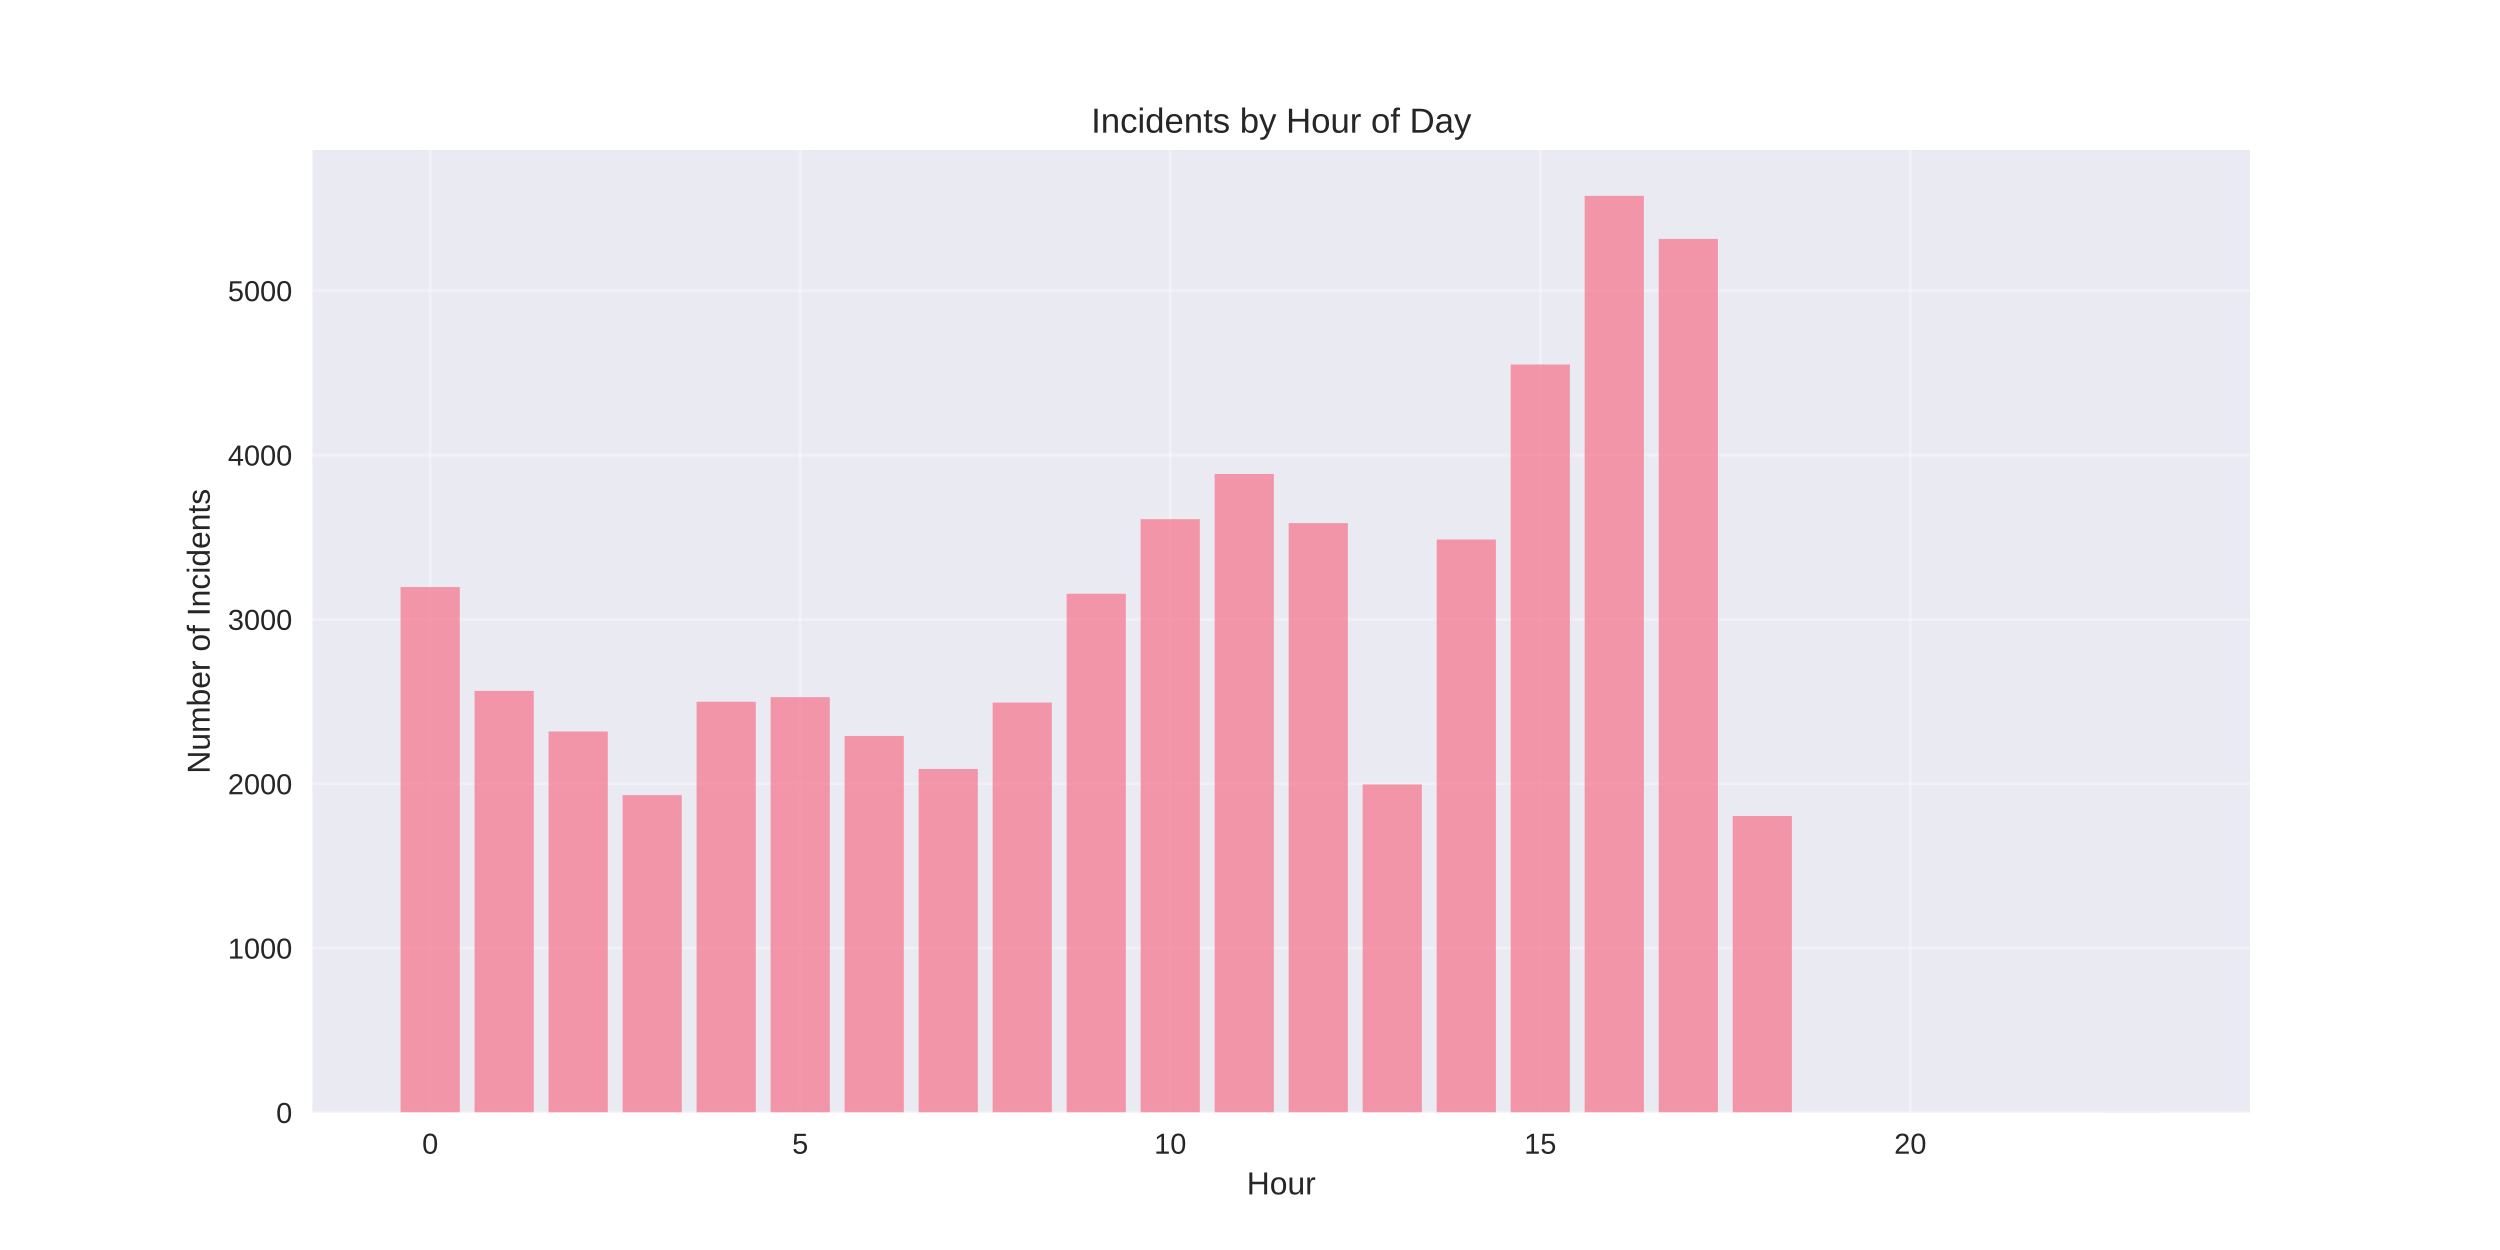
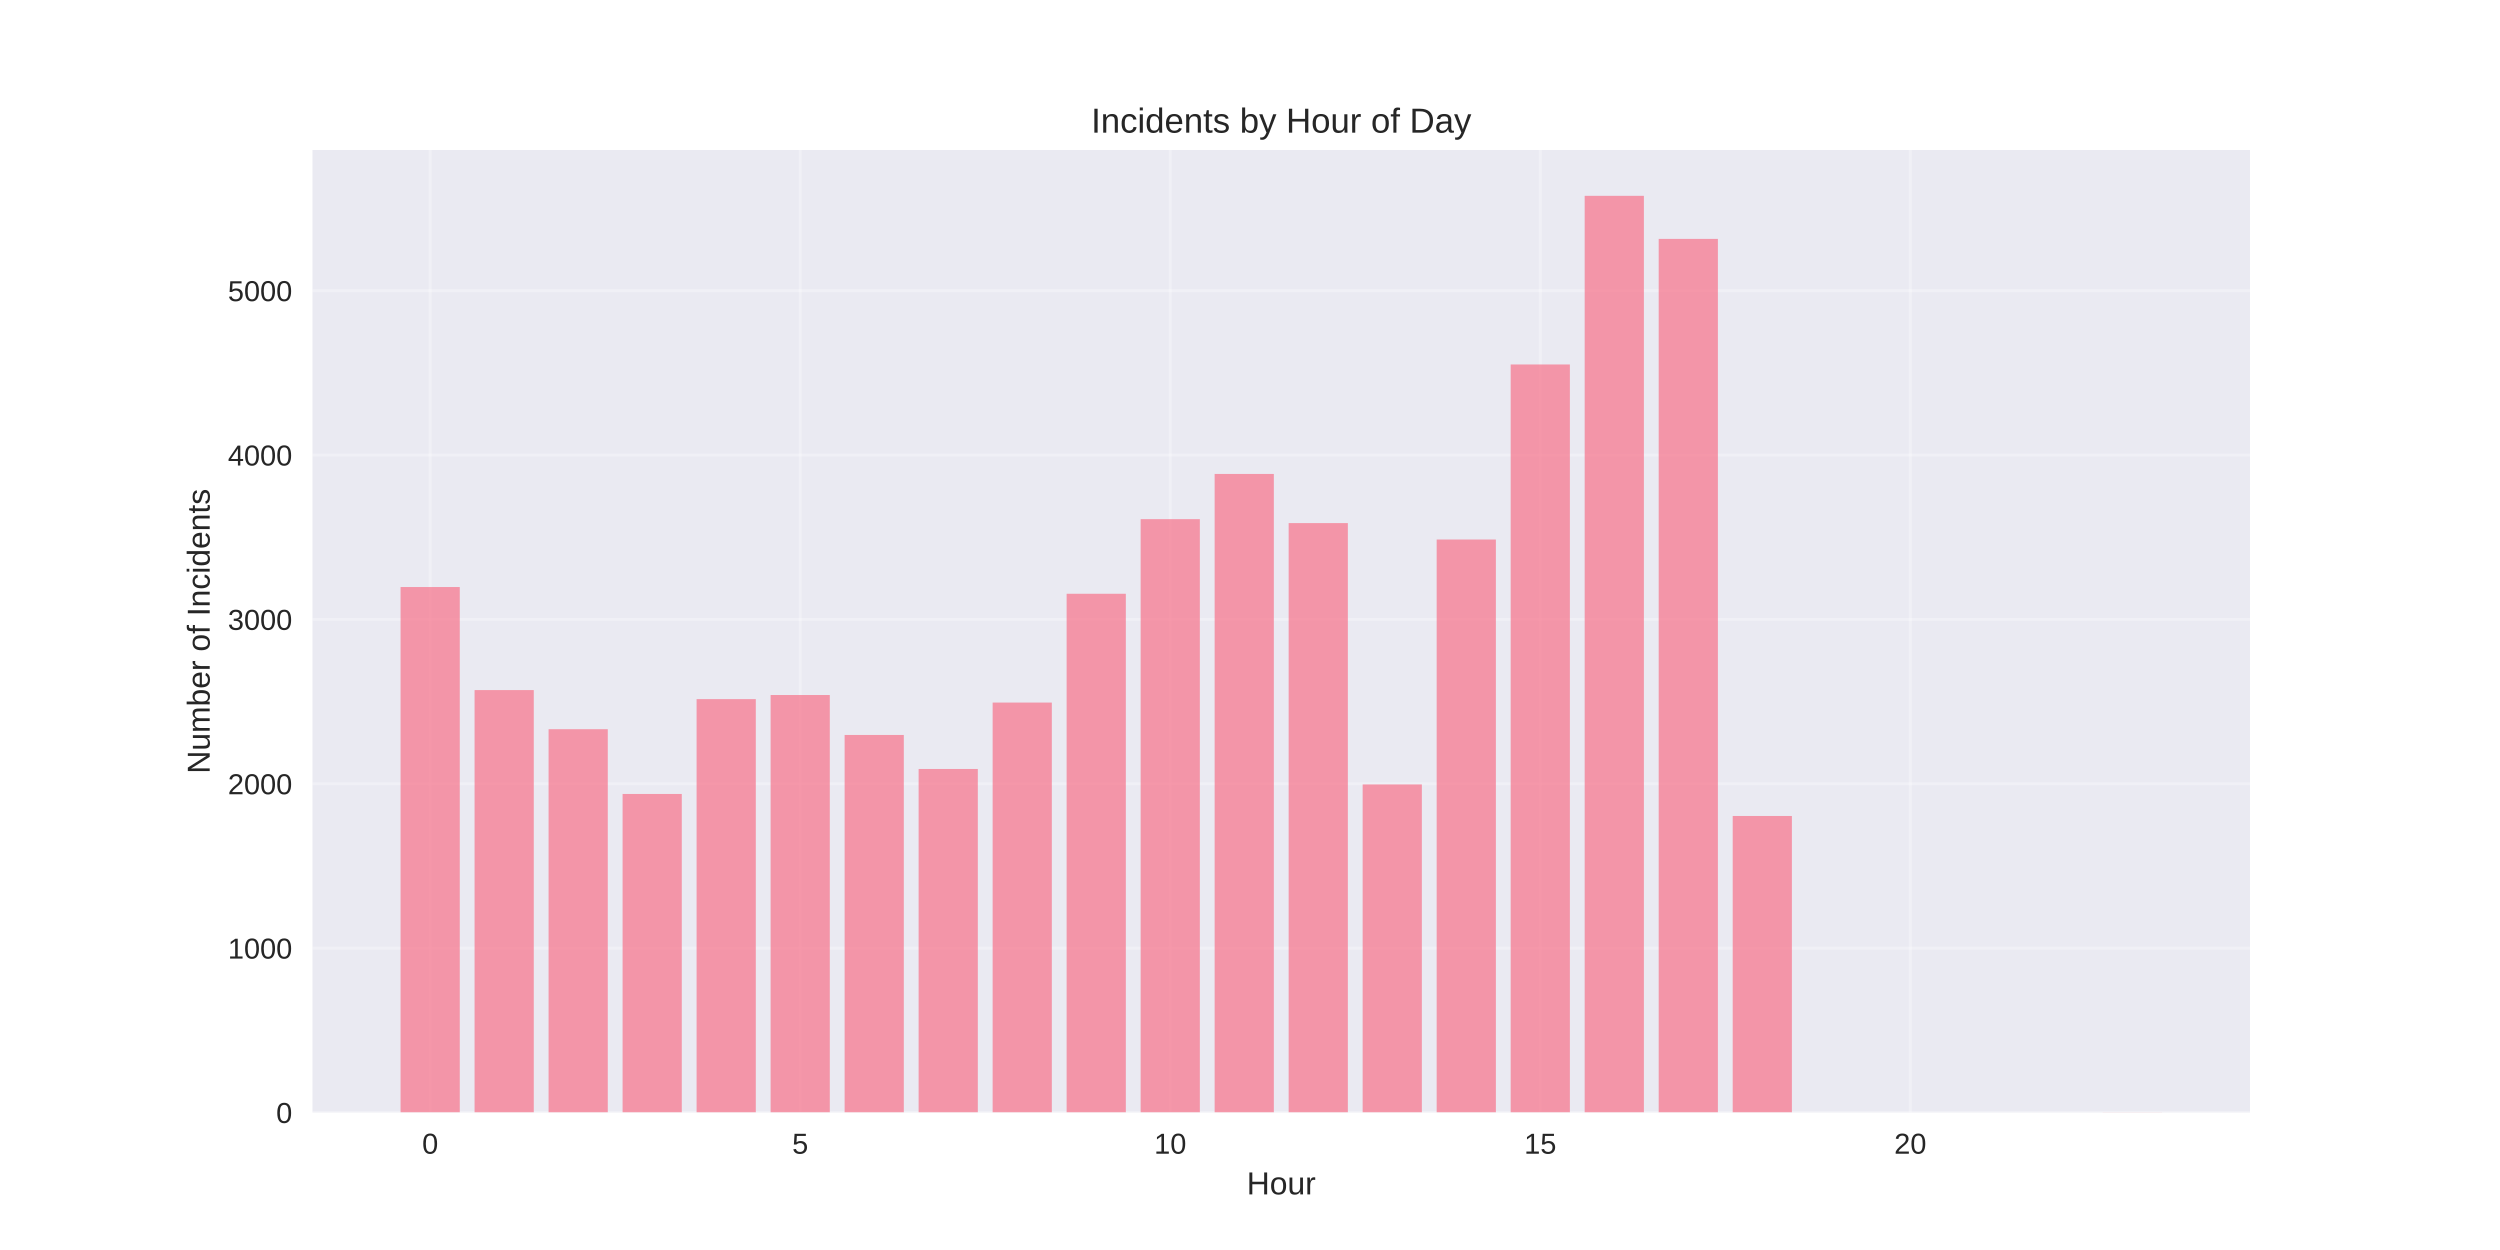
<svg xmlns="http://www.w3.org/2000/svg" width="864pt" height="432pt" viewBox="0 0 864 432" version="1.1">
  <defs>
    <style type="text/css">*{stroke-linejoin: round; stroke-linecap: butt}</style>
  </defs>
  <g id="figure_1">
    <g id="patch_1">
      <path d="M 0 432  L 864 432  L 864 0  L 0 0  z " style="fill: #ffffff" />
    </g>
    <g id="axes_1">
      <g id="patch_2">
        <path d="M 108 384.48  L 777.6 384.48  L 777.6 51.84  L 108 51.84  z " style="fill: #eaeaf2" />
      </g>
      <g id="matplotlib.axis_1">
        <g id="xtick_1">
          <g id="line2d_1">
-             <path d="M 148.667 384.48  L 148.667 51.84  " clip-path="url(#pe4d1ec435f)" style="fill: none; stroke: #ffffff; stroke-opacity: 0.3; stroke-linecap: round" />
+             <path d="M 148.667 384.48  L 148.667 51.84  " clip-path="url(#p0b562eaa3a)" style="fill: none; stroke: #ffffff; stroke-opacity: 0.3; stroke-linecap: round" />
          </g>
          <g id="line2d_2" />
          <g id="text_1">
            <text style="fill: #262626; font: 10px 'Arial', 'Liberation Sans', 'DejaVu Sans', 'Bitstream Vera Sans', sans-serif; text-anchor: middle" x="148.667" y="398.727" transform="rotate(-0 148.6671 398.7269)">0</text>
          </g>
        </g>
        <g id="xtick_2">
          <g id="line2d_3">
-             <path d="M 276.551 384.48  L 276.551 51.84  " clip-path="url(#pe4d1ec435f)" style="fill: none; stroke: #ffffff; stroke-opacity: 0.3; stroke-linecap: round" />
+             <path d="M 276.551 384.48  L 276.551 51.84  " clip-path="url(#p0b562eaa3a)" style="fill: none; stroke: #ffffff; stroke-opacity: 0.3; stroke-linecap: round" />
          </g>
          <g id="line2d_4" />
          <g id="text_2">
            <text style="fill: #262626; font: 10px 'Arial', 'Liberation Sans', 'DejaVu Sans', 'Bitstream Vera Sans', sans-serif; text-anchor: middle" x="276.551" y="398.727" transform="rotate(-0 276.551 398.7269)">5</text>
          </g>
        </g>
        <g id="xtick_3">
          <g id="line2d_5">
-             <path d="M 404.435 384.48  L 404.435 51.84  " clip-path="url(#pe4d1ec435f)" style="fill: none; stroke: #ffffff; stroke-opacity: 0.3; stroke-linecap: round" />
+             <path d="M 404.435 384.48  L 404.435 51.84  " clip-path="url(#p0b562eaa3a)" style="fill: none; stroke: #ffffff; stroke-opacity: 0.3; stroke-linecap: round" />
          </g>
          <g id="line2d_6" />
          <g id="text_3">
            <text style="fill: #262626; font: 10px 'Arial', 'Liberation Sans', 'DejaVu Sans', 'Bitstream Vera Sans', sans-serif; text-anchor: middle" x="404.435" y="398.727" transform="rotate(-0 404.4348 398.7269)">10</text>
          </g>
        </g>
        <g id="xtick_4">
          <g id="line2d_7">
-             <path d="M 532.319 384.48  L 532.319 51.84  " clip-path="url(#pe4d1ec435f)" style="fill: none; stroke: #ffffff; stroke-opacity: 0.3; stroke-linecap: round" />
+             <path d="M 532.319 384.48  L 532.319 51.84  " clip-path="url(#p0b562eaa3a)" style="fill: none; stroke: #ffffff; stroke-opacity: 0.3; stroke-linecap: round" />
          </g>
          <g id="line2d_8" />
          <g id="text_4">
            <text style="fill: #262626; font: 10px 'Arial', 'Liberation Sans', 'DejaVu Sans', 'Bitstream Vera Sans', sans-serif; text-anchor: middle" x="532.319" y="398.727" transform="rotate(-0 532.3187 398.7269)">15</text>
          </g>
        </g>
        <g id="xtick_5">
          <g id="line2d_9">
-             <path d="M 660.203 384.48  L 660.203 51.84  " clip-path="url(#pe4d1ec435f)" style="fill: none; stroke: #ffffff; stroke-opacity: 0.3; stroke-linecap: round" />
+             <path d="M 660.203 384.48  L 660.203 51.84  " clip-path="url(#p0b562eaa3a)" style="fill: none; stroke: #ffffff; stroke-opacity: 0.3; stroke-linecap: round" />
          </g>
          <g id="line2d_10" />
          <g id="text_5">
            <text style="fill: #262626; font: 10px 'Arial', 'Liberation Sans', 'DejaVu Sans', 'Bitstream Vera Sans', sans-serif; text-anchor: middle" x="660.203" y="398.727" transform="rotate(-0 660.2026 398.7269)">20</text>
          </g>
        </g>
        <g id="text_6">
          <text style="fill: #262626; font: 11px 'Arial', 'Liberation Sans', 'DejaVu Sans', 'Bitstream Vera Sans', sans-serif; text-anchor: middle" x="442.8" y="412.773" transform="rotate(-0 442.8 412.7734)">Hour</text>
        </g>
      </g>
      <g id="matplotlib.axis_2">
        <g id="ytick_1">
          <g id="line2d_11">
-             <path d="M 108 384.48  L 777.6 384.48  " clip-path="url(#pe4d1ec435f)" style="fill: none; stroke: #ffffff; stroke-opacity: 0.3; stroke-linecap: round" />
+             <path d="M 108 384.48  L 777.6 384.48  " clip-path="url(#p0b562eaa3a)" style="fill: none; stroke: #ffffff; stroke-opacity: 0.3; stroke-linecap: round" />
          </g>
          <g id="line2d_12" />
          <g id="text_7">
            <text style="fill: #262626; font: 10px 'Arial', 'Liberation Sans', 'DejaVu Sans', 'Bitstream Vera Sans', sans-serif; text-anchor: end" x="101" y="388.103" transform="rotate(-0 101 388.1034)">0</text>
          </g>
        </g>
        <g id="ytick_2">
          <g id="line2d_13">
-             <path d="M 108 327.675  L 777.6 327.675  " clip-path="url(#pe4d1ec435f)" style="fill: none; stroke: #ffffff; stroke-opacity: 0.3; stroke-linecap: round" />
+             <path d="M 108 327.675  L 777.6 327.675  " clip-path="url(#p0b562eaa3a)" style="fill: none; stroke: #ffffff; stroke-opacity: 0.3; stroke-linecap: round" />
          </g>
          <g id="line2d_14" />
          <g id="text_8">
            <text style="fill: #262626; font: 10px 'Arial', 'Liberation Sans', 'DejaVu Sans', 'Bitstream Vera Sans', sans-serif; text-anchor: end" x="101" y="331.299" transform="rotate(-0 101 331.2987)">1000</text>
          </g>
        </g>
        <g id="ytick_3">
          <g id="line2d_15">
-             <path d="M 108 270.871  L 777.6 270.871  " clip-path="url(#pe4d1ec435f)" style="fill: none; stroke: #ffffff; stroke-opacity: 0.3; stroke-linecap: round" />
+             <path d="M 108 270.871  L 777.6 270.871  " clip-path="url(#p0b562eaa3a)" style="fill: none; stroke: #ffffff; stroke-opacity: 0.3; stroke-linecap: round" />
          </g>
          <g id="line2d_16" />
          <g id="text_9">
            <text style="fill: #262626; font: 10px 'Arial', 'Liberation Sans', 'DejaVu Sans', 'Bitstream Vera Sans', sans-serif; text-anchor: end" x="101" y="274.494" transform="rotate(-0 101 274.494)">2000</text>
          </g>
        </g>
        <g id="ytick_4">
          <g id="line2d_17">
-             <path d="M 108 214.066  L 777.6 214.066  " clip-path="url(#pe4d1ec435f)" style="fill: none; stroke: #ffffff; stroke-opacity: 0.3; stroke-linecap: round" />
+             <path d="M 108 214.066  L 777.6 214.066  " clip-path="url(#p0b562eaa3a)" style="fill: none; stroke: #ffffff; stroke-opacity: 0.3; stroke-linecap: round" />
          </g>
          <g id="line2d_18" />
          <g id="text_10">
            <text style="fill: #262626; font: 10px 'Arial', 'Liberation Sans', 'DejaVu Sans', 'Bitstream Vera Sans', sans-serif; text-anchor: end" x="101" y="217.689" transform="rotate(-0 101 217.6892)">3000</text>
          </g>
        </g>
        <g id="ytick_5">
          <g id="line2d_19">
-             <path d="M 108 157.261  L 777.6 157.261  " clip-path="url(#pe4d1ec435f)" style="fill: none; stroke: #ffffff; stroke-opacity: 0.3; stroke-linecap: round" />
+             <path d="M 108 157.261  L 777.6 157.261  " clip-path="url(#p0b562eaa3a)" style="fill: none; stroke: #ffffff; stroke-opacity: 0.3; stroke-linecap: round" />
          </g>
          <g id="line2d_20" />
          <g id="text_11">
            <text style="fill: #262626; font: 10px 'Arial', 'Liberation Sans', 'DejaVu Sans', 'Bitstream Vera Sans', sans-serif; text-anchor: end" x="101" y="160.885" transform="rotate(-0 101 160.8845)">4000</text>
          </g>
        </g>
        <g id="ytick_6">
          <g id="line2d_21">
-             <path d="M 108 100.456  L 777.6 100.456  " clip-path="url(#pe4d1ec435f)" style="fill: none; stroke: #ffffff; stroke-opacity: 0.3; stroke-linecap: round" />
+             <path d="M 108 100.456  L 777.6 100.456  " clip-path="url(#p0b562eaa3a)" style="fill: none; stroke: #ffffff; stroke-opacity: 0.3; stroke-linecap: round" />
          </g>
          <g id="line2d_22" />
          <g id="text_12">
            <text style="fill: #262626; font: 10px 'Arial', 'Liberation Sans', 'DejaVu Sans', 'Bitstream Vera Sans', sans-serif; text-anchor: end" x="101" y="104.08" transform="rotate(-0 101 104.0798)">5000</text>
          </g>
        </g>
        <g id="text_13">
          <text style="fill: #262626; font: 11px 'Arial', 'Liberation Sans', 'DejaVu Sans', 'Bitstream Vera Sans', sans-serif; text-anchor: middle" x="72.474" y="218.16" transform="rotate(-90 72.47375 218.16)">Number of Incidents</text>
        </g>
      </g>
      <g id="patch_3">
-         <path d="M 138.436 384.48  L 158.898 384.48  L 158.898 202.875  L 138.436 202.875  z " clip-path="url(#pe4d1ec435f)" style="fill: #f77189; opacity: 0.7" />
+         <path d="M 138.436 384.48  L 158.898 384.48  L 158.898 202.875  L 138.436 202.875  z " clip-path="url(#p0b562eaa3a)" style="fill: #f77189; opacity: 0.7" />
      </g>
      <g id="patch_4">
-         <path d="M 164.013 384.48  L 184.475 384.48  L 184.475 238.776  L 164.013 238.776  z " clip-path="url(#pe4d1ec435f)" style="fill: #f77189; opacity: 0.7" />
+         <path d="M 164.013 384.48  L 184.475 384.48  L 184.475 238.492  L 164.013 238.492  z " clip-path="url(#p0b562eaa3a)" style="fill: #f77189; opacity: 0.7" />
      </g>
      <g id="patch_5">
-         <path d="M 189.59 384.48  L 210.051 384.48  L 210.051 252.807  L 189.59 252.807  z " clip-path="url(#pe4d1ec435f)" style="fill: #f77189; opacity: 0.7" />
+         <path d="M 189.59 384.48  L 210.051 384.48  L 210.051 252.011  L 189.59 252.011  z " clip-path="url(#p0b562eaa3a)" style="fill: #f77189; opacity: 0.7" />
      </g>
      <g id="patch_6">
-         <path d="M 215.167 384.48  L 235.628 384.48  L 235.628 274.79  L 215.167 274.79  z " clip-path="url(#pe4d1ec435f)" style="fill: #f77189; opacity: 0.7" />
+         <path d="M 215.167 384.48  L 235.628 384.48  L 235.628 274.392  L 215.167 274.392  z " clip-path="url(#p0b562eaa3a)" style="fill: #f77189; opacity: 0.7" />
      </g>
      <g id="patch_7">
-         <path d="M 240.743 384.48  L 261.205 384.48  L 261.205 242.525  L 240.743 242.525  z " clip-path="url(#pe4d1ec435f)" style="fill: #f77189; opacity: 0.7" />
+         <path d="M 240.743 384.48  L 261.205 384.48  L 261.205 241.616  L 240.743 241.616  z " clip-path="url(#p0b562eaa3a)" style="fill: #f77189; opacity: 0.7" />
      </g>
      <g id="patch_8">
-         <path d="M 266.32 384.48  L 286.782 384.48  L 286.782 240.934  L 266.32 240.934  z " clip-path="url(#pe4d1ec435f)" style="fill: #f77189; opacity: 0.7" />
+         <path d="M 266.32 384.48  L 286.782 384.48  L 286.782 240.196  L 266.32 240.196  z " clip-path="url(#p0b562eaa3a)" style="fill: #f77189; opacity: 0.7" />
      </g>
      <g id="patch_9">
-         <path d="M 291.897 384.48  L 312.358 384.48  L 312.358 254.34  L 291.897 254.34  z " clip-path="url(#pe4d1ec435f)" style="fill: #f77189; opacity: 0.7" />
+         <path d="M 291.897 384.48  L 312.358 384.48  L 312.358 254  L 291.897 254  z " clip-path="url(#p0b562eaa3a)" style="fill: #f77189; opacity: 0.7" />
      </g>
      <g id="patch_10">
-         <path d="M 317.474 384.48  L 337.935 384.48  L 337.935 265.758  L 317.474 265.758  z " clip-path="url(#pe4d1ec435f)" style="fill: #f77189; opacity: 0.7" />
+         <path d="M 317.474 384.48  L 337.935 384.48  L 337.935 265.758  L 317.474 265.758  z " clip-path="url(#p0b562eaa3a)" style="fill: #f77189; opacity: 0.7" />
      </g>
      <g id="patch_11">
-         <path d="M 343.051 384.48  L 363.512 384.48  L 363.512 242.809  L 343.051 242.809  z " clip-path="url(#pe4d1ec435f)" style="fill: #f77189; opacity: 0.7" />
+         <path d="M 343.051 384.48  L 363.512 384.48  L 363.512 242.809  L 343.051 242.809  z " clip-path="url(#p0b562eaa3a)" style="fill: #f77189; opacity: 0.7" />
      </g>
      <g id="patch_12">
-         <path d="M 368.627 384.48  L 389.089 384.48  L 389.089 205.204  L 368.627 205.204  z " clip-path="url(#pe4d1ec435f)" style="fill: #f77189; opacity: 0.7" />
+         <path d="M 368.627 384.48  L 389.089 384.48  L 389.089 205.204  L 368.627 205.204  z " clip-path="url(#p0b562eaa3a)" style="fill: #f77189; opacity: 0.7" />
      </g>
      <g id="patch_13">
-         <path d="M 394.204 384.48  L 414.666 384.48  L 414.666 179.415  L 394.204 179.415  z " clip-path="url(#pe4d1ec435f)" style="fill: #f77189; opacity: 0.7" />
+         <path d="M 394.204 384.48  L 414.666 384.48  L 414.666 179.415  L 394.204 179.415  z " clip-path="url(#p0b562eaa3a)" style="fill: #f77189; opacity: 0.7" />
      </g>
      <g id="patch_14">
-         <path d="M 419.781 384.48  L 440.242 384.48  L 440.242 163.794  L 419.781 163.794  z " clip-path="url(#pe4d1ec435f)" style="fill: #f77189; opacity: 0.7" />
+         <path d="M 419.781 384.48  L 440.242 384.48  L 440.242 163.794  L 419.781 163.794  z " clip-path="url(#p0b562eaa3a)" style="fill: #f77189; opacity: 0.7" />
      </g>
      <g id="patch_15">
-         <path d="M 445.358 384.48  L 465.819 384.48  L 465.819 180.778  L 445.358 180.778  z " clip-path="url(#pe4d1ec435f)" style="fill: #f77189; opacity: 0.7" />
+         <path d="M 445.358 384.48  L 465.819 384.48  L 465.819 180.778  L 445.358 180.778  z " clip-path="url(#p0b562eaa3a)" style="fill: #f77189; opacity: 0.7" />
      </g>
      <g id="patch_16">
-         <path d="M 470.934 384.48  L 491.396 384.48  L 491.396 271.098  L 470.934 271.098  z " clip-path="url(#pe4d1ec435f)" style="fill: #f77189; opacity: 0.7" />
+         <path d="M 470.934 384.48  L 491.396 384.48  L 491.396 271.098  L 470.934 271.098  z " clip-path="url(#p0b562eaa3a)" style="fill: #f77189; opacity: 0.7" />
      </g>
      <g id="patch_17">
-         <path d="M 496.511 384.48  L 516.973 384.48  L 516.973 186.459  L 496.511 186.459  z " clip-path="url(#pe4d1ec435f)" style="fill: #f77189; opacity: 0.7" />
+         <path d="M 496.511 384.48  L 516.973 384.48  L 516.973 186.459  L 496.511 186.459  z " clip-path="url(#p0b562eaa3a)" style="fill: #f77189; opacity: 0.7" />
      </g>
      <g id="patch_18">
-         <path d="M 522.088 384.48  L 542.549 384.48  L 542.549 125.962  L 522.088 125.962  z " clip-path="url(#pe4d1ec435f)" style="fill: #f77189; opacity: 0.7" />
+         <path d="M 522.088 384.48  L 542.549 384.48  L 542.549 125.962  L 522.088 125.962  z " clip-path="url(#p0b562eaa3a)" style="fill: #f77189; opacity: 0.7" />
      </g>
      <g id="patch_19">
-         <path d="M 547.665 384.48  L 568.126 384.48  L 568.126 67.68  L 547.665 67.68  z " clip-path="url(#pe4d1ec435f)" style="fill: #f77189; opacity: 0.7" />
+         <path d="M 547.665 384.48  L 568.126 384.48  L 568.126 67.68  L 547.665 67.68  z " clip-path="url(#p0b562eaa3a)" style="fill: #f77189; opacity: 0.7" />
      </g>
      <g id="patch_20">
-         <path d="M 573.242 384.48  L 593.703 384.48  L 593.703 82.563  L 573.242 82.563  z " clip-path="url(#pe4d1ec435f)" style="fill: #f77189; opacity: 0.7" />
+         <path d="M 573.242 384.48  L 593.703 384.48  L 593.703 82.563  L 573.242 82.563  z " clip-path="url(#p0b562eaa3a)" style="fill: #f77189; opacity: 0.7" />
      </g>
      <g id="patch_21">
-         <path d="M 598.818 384.48  L 619.28 384.48  L 619.28 282.004  L 598.818 282.004  z " clip-path="url(#pe4d1ec435f)" style="fill: #f77189; opacity: 0.7" />
+         <path d="M 598.818 384.48  L 619.28 384.48  L 619.28 282.004  L 598.818 282.004  z " clip-path="url(#p0b562eaa3a)" style="fill: #f77189; opacity: 0.7" />
      </g>
      <g id="patch_22">
-         <path d="M 726.702 384.48  L 747.164 384.48  L 747.164 384.423  L 726.702 384.423  z " clip-path="url(#pe4d1ec435f)" style="fill: #f77189; opacity: 0.7" />
+         <path d="M 726.702 384.48  L 747.164 384.48  L 747.164 384.423  L 726.702 384.423  z " clip-path="url(#p0b562eaa3a)" style="fill: #f77189; opacity: 0.7" />
      </g>
      <g id="patch_23">
        <path d="M 108 384.48  L 108 51.84  " style="fill: none" />
      </g>
      <g id="patch_24">
        <path d="M 777.6 384.48  L 777.6 51.84  " style="fill: none" />
      </g>
      <g id="patch_25">
        <path d="M 108 384.48  L 777.6 384.48  " style="fill: none" />
      </g>
      <g id="patch_26">
        <path d="M 108 51.84  L 777.6 51.84  " style="fill: none" />
      </g>
      <g id="text_14">
        <text style="fill: #262626; font: 12px 'Arial', 'Liberation Sans', 'DejaVu Sans', 'Bitstream Vera Sans', sans-serif; text-anchor: middle" x="442.8" y="45.84" transform="rotate(-0 442.8 45.84)">Incidents by Hour of Day</text>
      </g>
    </g>
  </g>
  <defs>
-     <clipPath id="pe4d1ec435f">
+     <clipPath id="p0b562eaa3a">
      <rect x="108" y="51.84" width="669.6" height="332.64" />
    </clipPath>
  </defs>
</svg>
